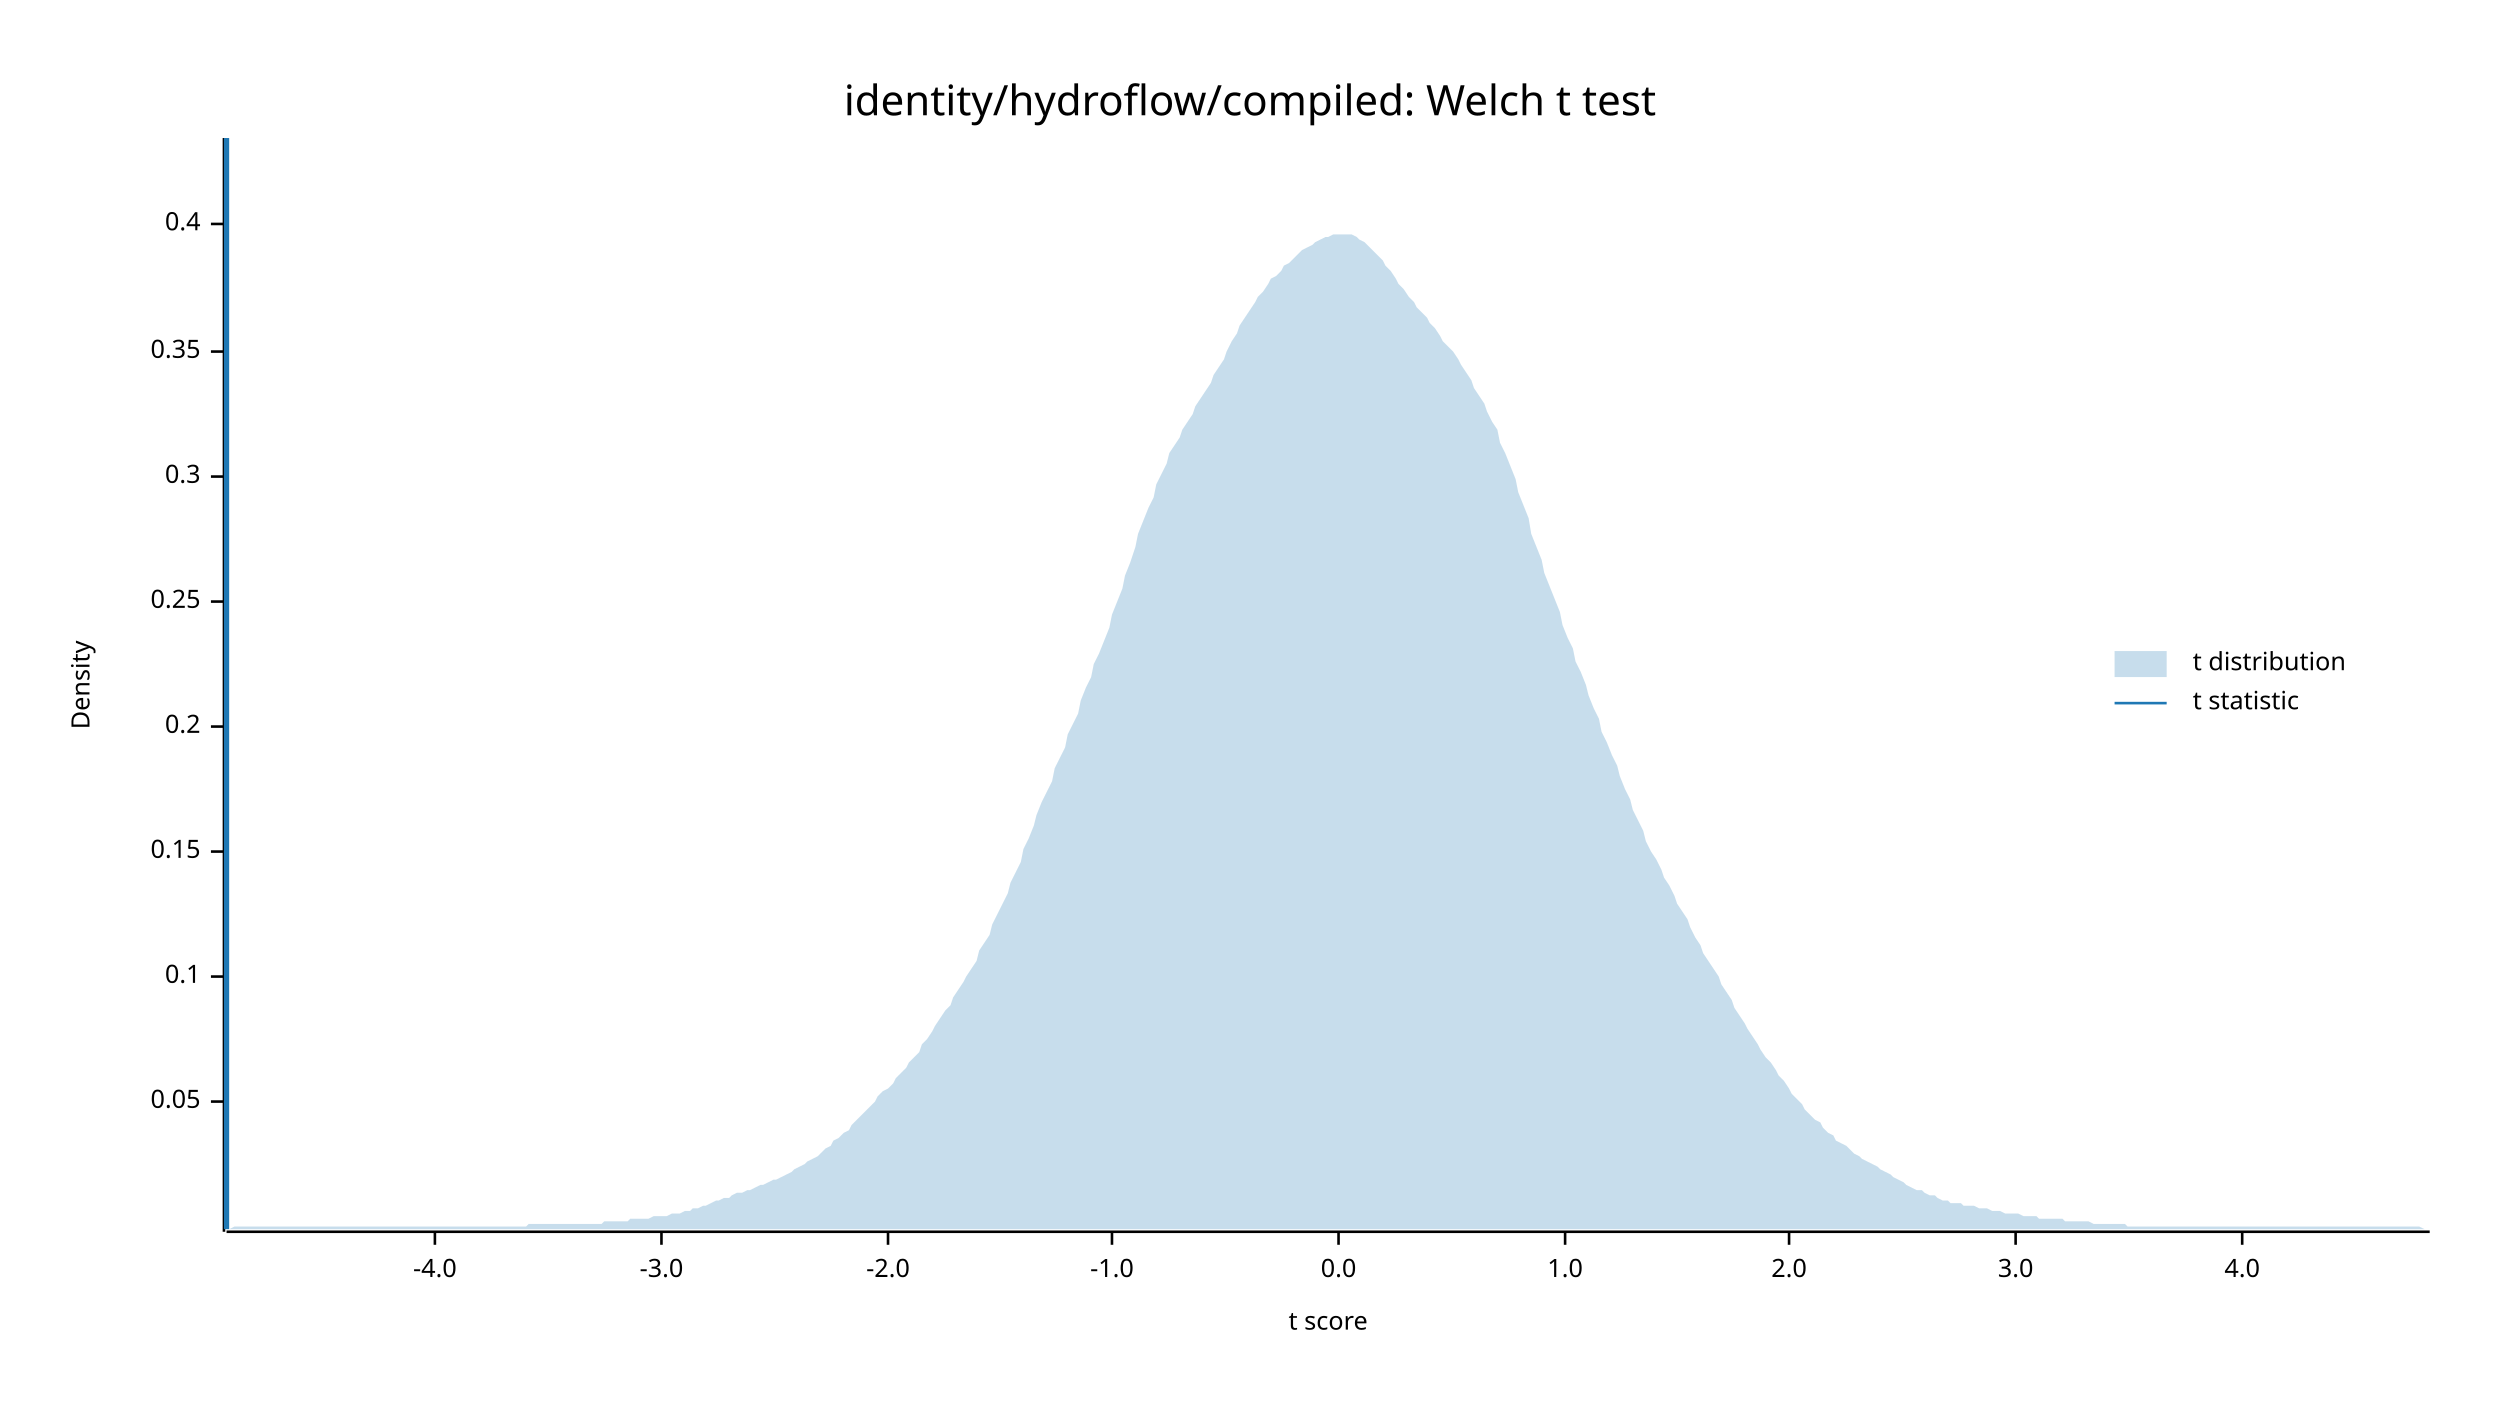
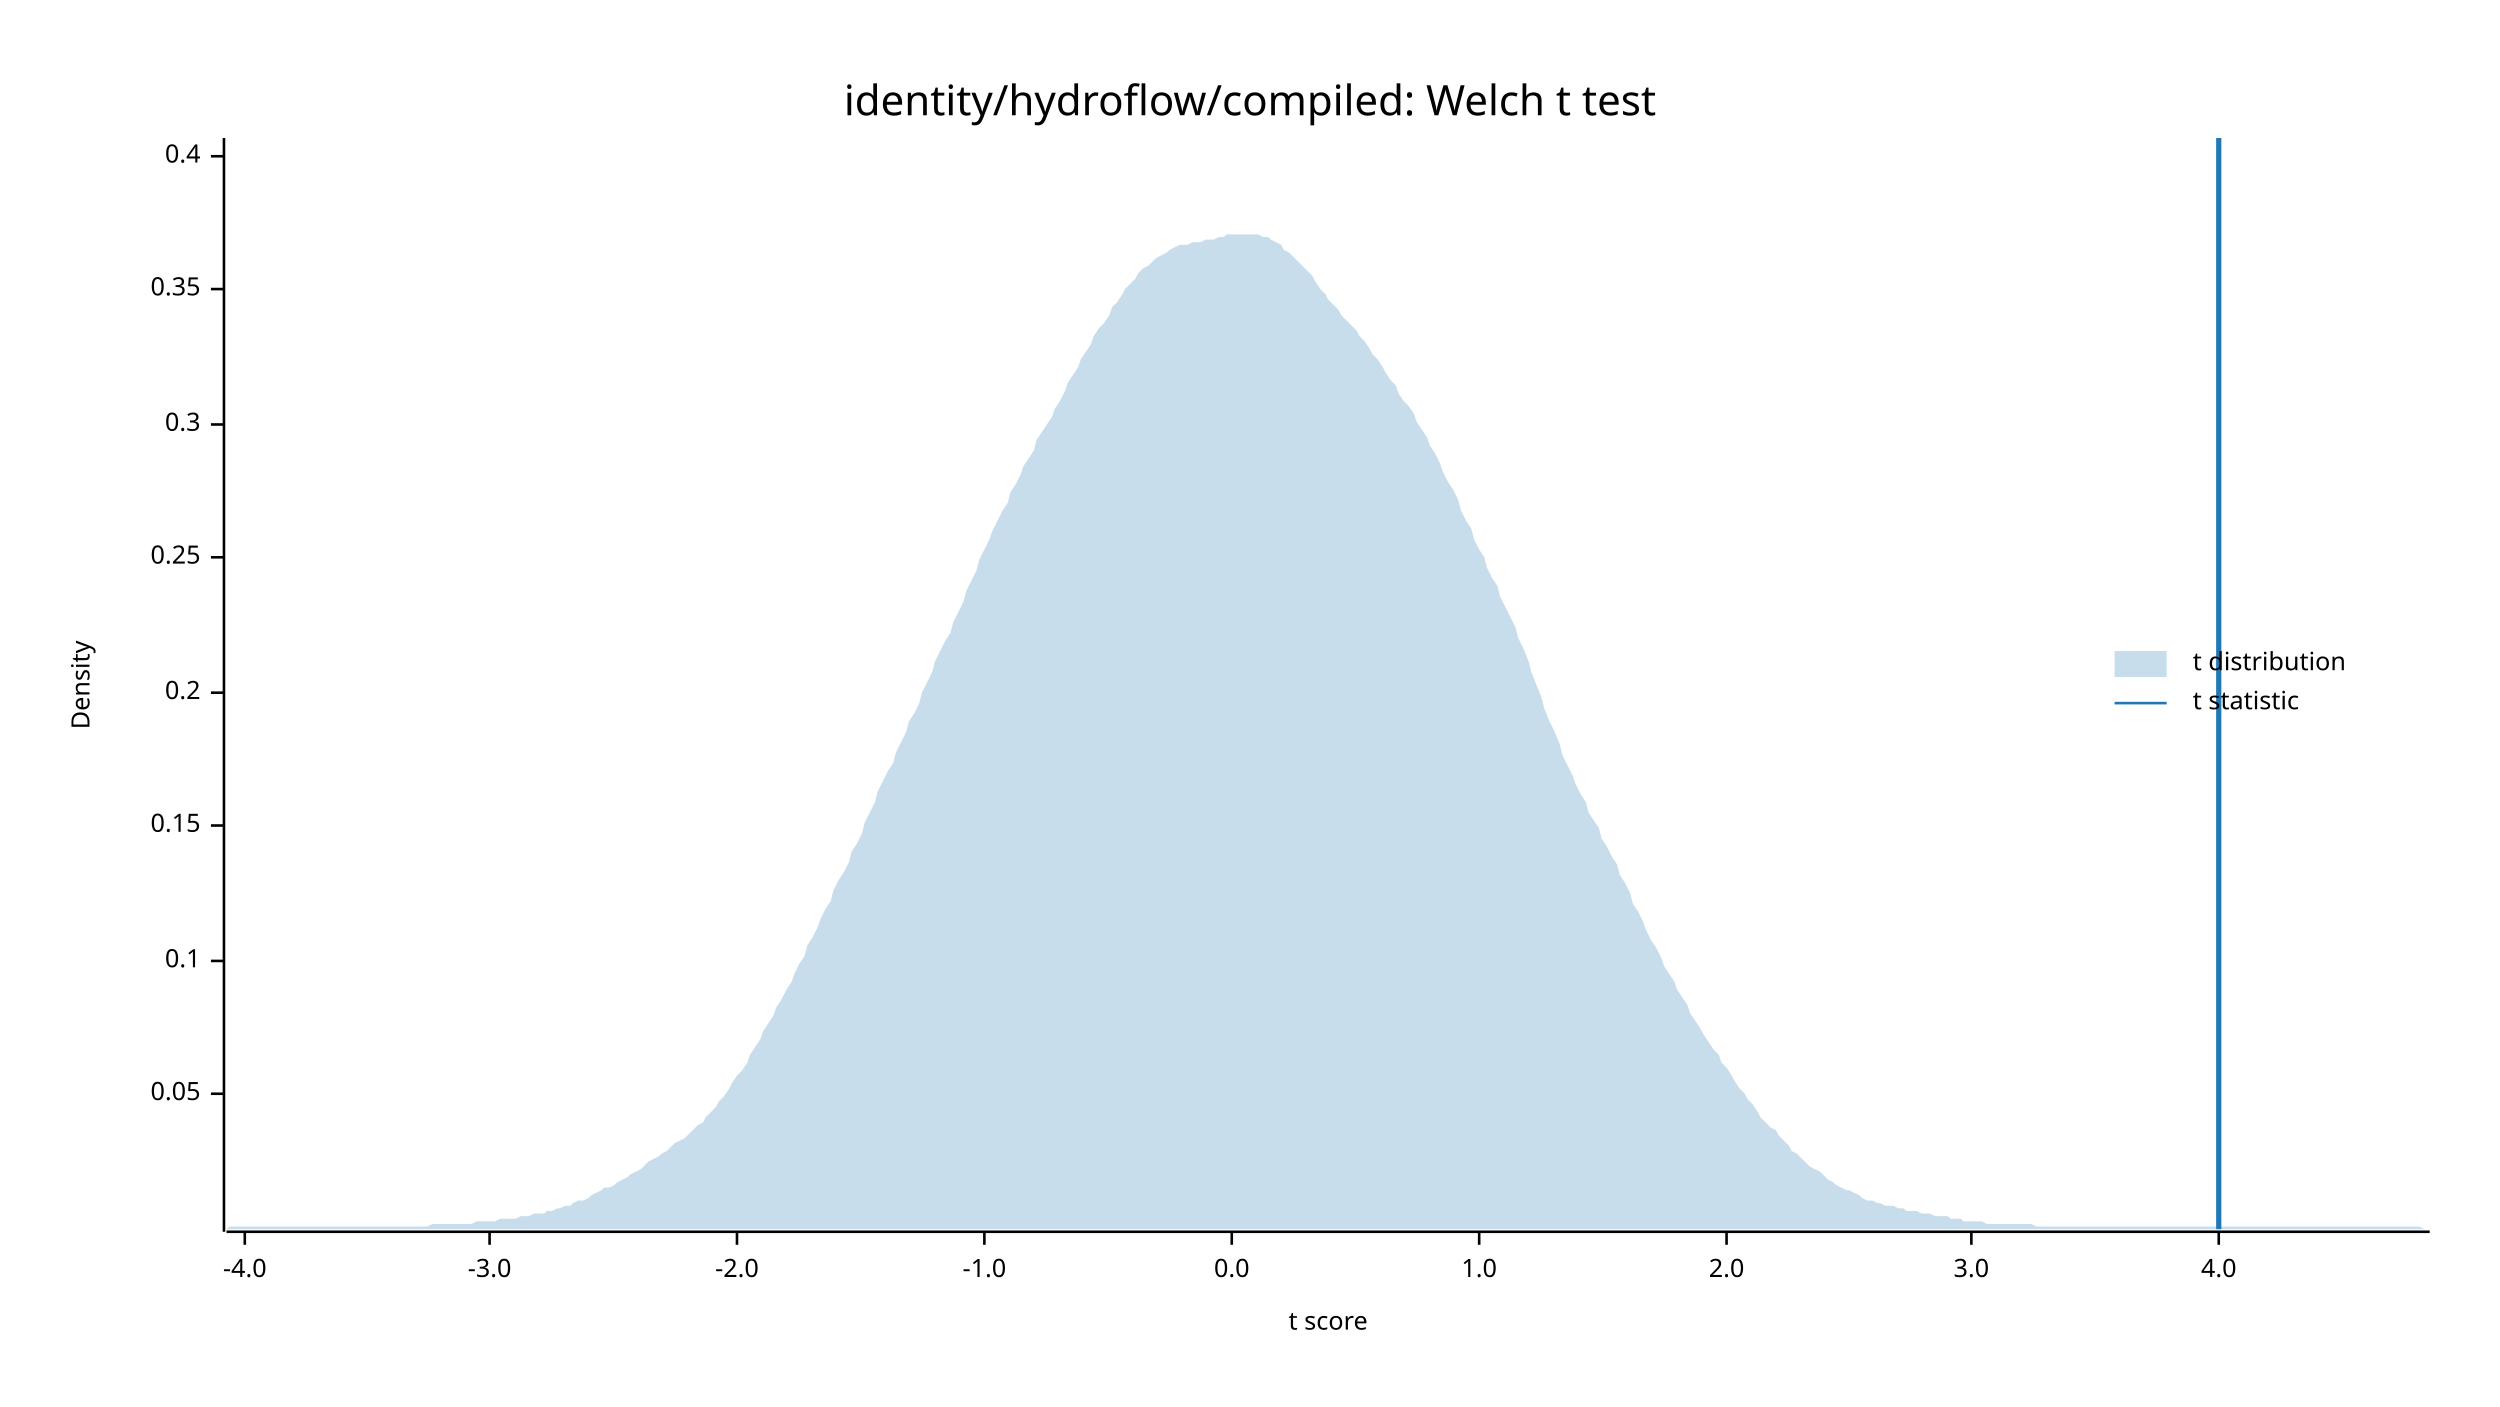
<svg xmlns="http://www.w3.org/2000/svg" width="960" height="540" viewBox="0 0 960 540">
  <text x="480" y="32" dy="0.76em" text-anchor="middle" font-family="sans-serif" font-size="16.129" opacity="1" fill="#000000">
identity/hydroflow/compiled: Welch t test
</text>
  <text x="27" y="263" dy="0.76em" text-anchor="middle" font-family="sans-serif" font-size="9.677" opacity="1" fill="#000000" transform="rotate(270, 27, 263)">
Density
</text>
  <text x="510" y="513" dy="-0.5ex" text-anchor="middle" font-family="sans-serif" font-size="9.677" opacity="1" fill="#000000">
t score
</text>
  <polyline fill="none" opacity="1" stroke="#000000" stroke-width="1" points="86,53 86,473 " />
-   <text x="77" y="423" dy="0.5ex" text-anchor="end" font-family="sans-serif" font-size="9.677" opacity="1" fill="#000000">
+   <text x="77" y="420" dy="0.5ex" text-anchor="end" font-family="sans-serif" font-size="9.677" opacity="1" fill="#000000">
0.05
</text>
-   <polyline fill="none" opacity="1" stroke="#000000" stroke-width="1" points="81,423 86,423 " />
-   <text x="77" y="375" dy="0.5ex" text-anchor="end" font-family="sans-serif" font-size="9.677" opacity="1" fill="#000000">
+   <polyline fill="none" opacity="1" stroke="#000000" stroke-width="1" points="81,420 86,420 " />
+   <text x="77" y="369" dy="0.5ex" text-anchor="end" font-family="sans-serif" font-size="9.677" opacity="1" fill="#000000">
0.1
</text>
-   <polyline fill="none" opacity="1" stroke="#000000" stroke-width="1" points="81,375 86,375 " />
-   <text x="77" y="327" dy="0.5ex" text-anchor="end" font-family="sans-serif" font-size="9.677" opacity="1" fill="#000000">
+   <polyline fill="none" opacity="1" stroke="#000000" stroke-width="1" points="81,369 86,369 " />
+   <text x="77" y="317" dy="0.5ex" text-anchor="end" font-family="sans-serif" font-size="9.677" opacity="1" fill="#000000">
0.15
</text>
-   <polyline fill="none" opacity="1" stroke="#000000" stroke-width="1" points="81,327 86,327 " />
-   <text x="77" y="279" dy="0.5ex" text-anchor="end" font-family="sans-serif" font-size="9.677" opacity="1" fill="#000000">
+   <polyline fill="none" opacity="1" stroke="#000000" stroke-width="1" points="81,317 86,317 " />
+   <text x="77" y="266" dy="0.5ex" text-anchor="end" font-family="sans-serif" font-size="9.677" opacity="1" fill="#000000">
0.2
</text>
-   <polyline fill="none" opacity="1" stroke="#000000" stroke-width="1" points="81,279 86,279 " />
-   <text x="77" y="231" dy="0.5ex" text-anchor="end" font-family="sans-serif" font-size="9.677" opacity="1" fill="#000000">
+   <polyline fill="none" opacity="1" stroke="#000000" stroke-width="1" points="81,266 86,266 " />
+   <text x="77" y="214" dy="0.5ex" text-anchor="end" font-family="sans-serif" font-size="9.677" opacity="1" fill="#000000">
0.25
</text>
-   <polyline fill="none" opacity="1" stroke="#000000" stroke-width="1" points="81,231 86,231 " />
-   <text x="77" y="183" dy="0.5ex" text-anchor="end" font-family="sans-serif" font-size="9.677" opacity="1" fill="#000000">
+   <polyline fill="none" opacity="1" stroke="#000000" stroke-width="1" points="81,214 86,214 " />
+   <text x="77" y="163" dy="0.5ex" text-anchor="end" font-family="sans-serif" font-size="9.677" opacity="1" fill="#000000">
0.3
</text>
-   <polyline fill="none" opacity="1" stroke="#000000" stroke-width="1" points="81,183 86,183 " />
-   <text x="77" y="135" dy="0.5ex" text-anchor="end" font-family="sans-serif" font-size="9.677" opacity="1" fill="#000000">
+   <polyline fill="none" opacity="1" stroke="#000000" stroke-width="1" points="81,163 86,163 " />
+   <text x="77" y="111" dy="0.5ex" text-anchor="end" font-family="sans-serif" font-size="9.677" opacity="1" fill="#000000">
0.35
</text>
-   <polyline fill="none" opacity="1" stroke="#000000" stroke-width="1" points="81,135 86,135 " />
-   <text x="77" y="86" dy="0.5ex" text-anchor="end" font-family="sans-serif" font-size="9.677" opacity="1" fill="#000000">
+   <polyline fill="none" opacity="1" stroke="#000000" stroke-width="1" points="81,111 86,111 " />
+   <text x="77" y="60" dy="0.5ex" text-anchor="end" font-family="sans-serif" font-size="9.677" opacity="1" fill="#000000">
0.4
</text>
-   <polyline fill="none" opacity="1" stroke="#000000" stroke-width="1" points="81,86 86,86 " />
+   <polyline fill="none" opacity="1" stroke="#000000" stroke-width="1" points="81,60 86,60 " />
  <polyline fill="none" opacity="1" stroke="#000000" stroke-width="1" points="87,473 933,473 " />
-   <text x="167" y="483" dy="0.76em" text-anchor="middle" font-family="sans-serif" font-size="9.677" opacity="1" fill="#000000">
+   <text x="94" y="483" dy="0.76em" text-anchor="middle" font-family="sans-serif" font-size="9.677" opacity="1" fill="#000000">
-4.0
</text>
-   <polyline fill="none" opacity="1" stroke="#000000" stroke-width="1" points="167,473 167,478 " />
-   <text x="254" y="483" dy="0.76em" text-anchor="middle" font-family="sans-serif" font-size="9.677" opacity="1" fill="#000000">
+   <polyline fill="none" opacity="1" stroke="#000000" stroke-width="1" points="94,473 94,478 " />
+   <text x="188" y="483" dy="0.76em" text-anchor="middle" font-family="sans-serif" font-size="9.677" opacity="1" fill="#000000">
-3.0
</text>
-   <polyline fill="none" opacity="1" stroke="#000000" stroke-width="1" points="254,473 254,478 " />
-   <text x="341" y="483" dy="0.76em" text-anchor="middle" font-family="sans-serif" font-size="9.677" opacity="1" fill="#000000">
+   <polyline fill="none" opacity="1" stroke="#000000" stroke-width="1" points="188,473 188,478 " />
+   <text x="283" y="483" dy="0.76em" text-anchor="middle" font-family="sans-serif" font-size="9.677" opacity="1" fill="#000000">
-2.0
</text>
-   <polyline fill="none" opacity="1" stroke="#000000" stroke-width="1" points="341,473 341,478 " />
-   <text x="427" y="483" dy="0.76em" text-anchor="middle" font-family="sans-serif" font-size="9.677" opacity="1" fill="#000000">
+   <polyline fill="none" opacity="1" stroke="#000000" stroke-width="1" points="283,473 283,478 " />
+   <text x="378" y="483" dy="0.76em" text-anchor="middle" font-family="sans-serif" font-size="9.677" opacity="1" fill="#000000">
-1.0
</text>
-   <polyline fill="none" opacity="1" stroke="#000000" stroke-width="1" points="427,473 427,478 " />
-   <text x="514" y="483" dy="0.76em" text-anchor="middle" font-family="sans-serif" font-size="9.677" opacity="1" fill="#000000">
+   <polyline fill="none" opacity="1" stroke="#000000" stroke-width="1" points="378,473 378,478 " />
+   <text x="473" y="483" dy="0.76em" text-anchor="middle" font-family="sans-serif" font-size="9.677" opacity="1" fill="#000000">
0.0
</text>
-   <polyline fill="none" opacity="1" stroke="#000000" stroke-width="1" points="514,473 514,478 " />
-   <text x="601" y="483" dy="0.76em" text-anchor="middle" font-family="sans-serif" font-size="9.677" opacity="1" fill="#000000">
+   <polyline fill="none" opacity="1" stroke="#000000" stroke-width="1" points="473,473 473,478 " />
+   <text x="568" y="483" dy="0.76em" text-anchor="middle" font-family="sans-serif" font-size="9.677" opacity="1" fill="#000000">
1.0
</text>
-   <polyline fill="none" opacity="1" stroke="#000000" stroke-width="1" points="601,473 601,478 " />
-   <text x="687" y="483" dy="0.76em" text-anchor="middle" font-family="sans-serif" font-size="9.677" opacity="1" fill="#000000">
+   <polyline fill="none" opacity="1" stroke="#000000" stroke-width="1" points="568,473 568,478 " />
+   <text x="663" y="483" dy="0.76em" text-anchor="middle" font-family="sans-serif" font-size="9.677" opacity="1" fill="#000000">
2.0
</text>
-   <polyline fill="none" opacity="1" stroke="#000000" stroke-width="1" points="687,473 687,478 " />
-   <text x="774" y="483" dy="0.76em" text-anchor="middle" font-family="sans-serif" font-size="9.677" opacity="1" fill="#000000">
+   <polyline fill="none" opacity="1" stroke="#000000" stroke-width="1" points="663,473 663,478 " />
+   <text x="757" y="483" dy="0.76em" text-anchor="middle" font-family="sans-serif" font-size="9.677" opacity="1" fill="#000000">
3.0
</text>
-   <polyline fill="none" opacity="1" stroke="#000000" stroke-width="1" points="774,473 774,478 " />
-   <text x="861" y="483" dy="0.76em" text-anchor="middle" font-family="sans-serif" font-size="9.677" opacity="1" fill="#000000">
+   <polyline fill="none" opacity="1" stroke="#000000" stroke-width="1" points="757,473 757,478 " />
+   <text x="852" y="483" dy="0.76em" text-anchor="middle" font-family="sans-serif" font-size="9.677" opacity="1" fill="#000000">
4.0
</text>
-   <polyline fill="none" opacity="1" stroke="#000000" stroke-width="1" points="861,473 861,478 " />
-   <polygon opacity="0.25" fill="#1F78B4" points="87,472 88,472 90,471 92,471 93,471 95,471 97,471 98,471 100,471 102,471 103,471 105,471 107,471 109,471 110,471 112,471 114,471 115,471 117,471 119,471 120,471 122,471 124,471 125,471 127,471 129,471 131,471 132,471 134,471 136,471 137,471 139,471 141,471 142,471 144,471 146,471 148,471 149,471 151,471 153,471 154,471 156,471 158,471 159,471 161,471 163,471 164,471 166,471 168,471 170,471 171,471 173,471 175,471 176,471 178,471 180,471 181,471 183,471 185,471 187,471 188,471 190,471 192,471 193,471 195,471 197,471 198,471 200,471 202,471 203,470 205,470 207,470 209,470 210,470 212,470 214,470 215,470 217,470 219,470 220,470 222,470 224,470 226,470 227,470 229,470 231,470 232,469 234,469 236,469 237,469 239,469 241,469 242,468 244,468 246,468 248,468 249,468 251,467 253,467 254,467 256,467 258,466 259,466 261,466 263,465 265,465 266,464 268,464 270,463 271,463 273,462 275,461 276,461 278,460 280,460 281,459 283,458 285,458 287,457 288,457 290,456 292,455 293,455 295,454 297,453 298,453 300,452 302,451 304,450 305,449 307,448 309,447 310,446 312,445 314,444 315,443 317,441 319,440 320,438 322,437 324,435 326,434 327,432 329,430 331,428 332,427 334,425 336,423 337,421 339,419 341,418 343,416 344,414 346,412 348,410 349,408 351,406 353,404 354,401 356,399 358,396 359,394 361,391 363,388 365,386 366,383 368,380 370,377 371,375 373,372 375,369 376,365 378,362 380,359 381,355 383,351 385,347 387,343 388,339 390,335 392,331 393,326 395,322 397,317 398,313 400,308 402,304 404,300 405,295 407,291 409,287 410,282 412,278 414,274 415,269 417,264 419,260 420,255 422,251 424,246 426,241 427,236 429,231 431,226 432,221 434,216 436,210 437,205 439,200 441,195 443,191 444,186 446,182 448,178 449,174 451,171 453,168 454,165 456,162 458,159 459,156 461,153 463,150 465,147 466,144 468,141 470,138 471,135 473,131 475,128 476,125 478,122 480,119 482,116 483,114 485,112 487,109 488,107 490,106 492,104 493,102 495,101 497,99 498,98 500,96 502,95 504,94 505,93 507,92 509,91 510,91 512,90 514,90 515,90 517,90 519,90 521,91 522,92 524,93 526,95 527,96 529,98 531,100 532,102 534,104 536,107 537,109 539,111 541,114 543,116 544,118 546,120 548,122 549,124 551,126 553,129 554,131 556,133 558,135 560,138 561,140 563,143 565,146 566,149 568,152 570,155 571,158 573,162 575,165 576,170 578,174 580,179 582,184 583,189 585,194 587,199 588,205 590,210 592,215 593,220 595,225 597,230 599,235 600,240 602,245 604,249 605,254 607,258 609,263 610,267 612,272 614,276 615,281 617,285 619,290 621,294 622,298 624,303 626,307 627,311 629,315 631,319 632,323 634,327 636,330 638,334 639,337 641,340 643,344 644,347 646,350 648,353 649,356 651,360 653,363 654,366 656,369 658,372 660,375 661,378 663,381 665,384 666,387 668,390 670,393 671,395 673,398 675,401 676,403 678,406 680,408 682,411 683,413 685,415 687,418 688,420 690,422 692,424 693,426 695,428 697,430 699,431 700,433 702,435 704,436 705,438 707,439 709,440 710,441 712,443 714,444 715,445 717,446 719,447 721,448 722,449 724,450 726,451 727,452 729,453 731,454 732,455 734,456 736,457 738,457 739,458 741,459 743,459 744,460 746,461 748,461 749,462 751,462 753,462 754,463 756,463 758,463 760,464 761,464 763,464 765,465 766,465 768,465 770,466 771,466 773,466 775,466 777,467 778,467 780,467 782,467 783,468 785,468 787,468 788,468 790,468 792,468 793,469 795,469 797,469 799,469 800,469 802,469 804,470 805,470 807,470 809,470 810,470 812,470 814,470 816,470 817,471 819,471 821,471 822,471 824,471 826,471 827,471 829,471 831,471 832,471 834,471 836,471 838,471 839,471 841,471 843,471 844,471 846,471 848,471 849,471 851,471 853,471 855,471 856,471 858,471 860,471 861,471 863,471 865,471 866,471 868,471 870,471 871,471 873,471 875,471 877,471 878,471 880,471 882,471 883,471 885,471 887,471 888,471 890,471 892,471 894,471 895,471 897,471 899,471 900,471 902,471 904,471 905,471 907,471 909,471 910,471 912,471 914,471 916,471 917,471 919,471 921,471 922,471 924,471 926,471 927,471 929,471 931,472 933,472 933,472 87,472 " />
-   <polyline fill="none" opacity="1" stroke="#1F78B4" stroke-width="2" points="87,472 87,53 " />
+   <polyline fill="none" opacity="1" stroke="#000000" stroke-width="1" points="852,473 852,478 " />
+   <polygon opacity="0.25" fill="#1F78B4" points="87,472 88,471 90,471 92,471 93,471 95,471 97,471 98,471 100,471 102,471 103,471 105,471 107,471 109,471 110,471 112,471 114,471 115,471 117,471 119,471 120,471 122,471 124,471 125,471 127,471 129,471 131,471 132,471 134,471 136,471 137,471 139,471 141,471 142,471 144,471 146,471 148,471 149,471 151,471 153,471 154,471 156,471 158,471 159,471 161,471 163,471 164,471 166,470 168,470 170,470 171,470 173,470 175,470 176,470 178,470 180,470 181,470 183,469 185,469 187,469 188,469 190,469 192,468 193,468 195,468 197,468 198,468 200,467 202,467 203,467 205,466 207,466 209,466 210,465 212,465 214,464 215,464 217,463 219,463 220,462 222,461 224,461 226,460 227,459 229,458 231,457 232,456 234,456 236,455 237,454 239,453 241,452 242,451 244,450 246,449 248,447 249,446 251,445 253,444 254,443 256,442 258,440 259,439 261,438 263,437 265,435 266,434 268,432 270,431 271,429 273,427 275,425 276,423 278,421 280,418 281,416 283,413 285,411 287,408 288,405 290,402 292,399 293,396 295,393 297,390 298,387 300,384 302,380 304,377 305,374 307,370 309,367 310,363 312,360 314,356 315,353 317,349 319,346 320,342 322,338 324,335 326,331 327,327 329,324 331,320 332,316 334,312 336,308 337,304 339,300 341,296 343,293 344,289 346,285 348,281 349,277 351,274 353,270 354,266 356,262 358,258 359,254 361,250 363,246 365,243 366,239 368,235 370,231 371,227 373,223 375,219 376,215 378,211 380,207 381,204 383,200 385,196 387,193 388,189 390,186 392,182 393,179 395,176 397,173 398,169 400,166 402,163 404,160 405,157 407,154 409,150 410,147 412,144 414,141 415,138 417,135 419,132 420,129 422,126 424,124 426,121 427,118 429,116 431,113 432,111 434,109 436,107 437,105 439,103 441,102 443,100 444,99 446,98 448,97 449,96 451,95 453,94 454,94 456,94 458,93 459,93 461,93 463,92 465,92 466,92 468,91 470,91 471,90 473,90 475,90 476,90 478,90 480,90 482,90 483,90 485,91 487,91 488,92 490,93 492,94 493,96 495,97 497,99 498,100 500,102 502,104 504,106 505,108 507,111 509,113 510,115 512,117 514,119 515,121 517,123 519,125 521,127 522,129 524,131 526,134 527,136 529,138 531,141 532,143 534,146 536,148 537,151 539,154 541,156 543,159 544,162 546,165 548,168 549,171 551,174 553,178 554,181 556,185 558,188 560,192 561,196 563,200 565,203 566,207 568,211 570,214 571,218 573,222 575,225 576,229 578,233 580,237 582,241 583,245 585,249 587,254 588,258 590,263 592,268 593,272 595,277 597,281 599,286 600,290 602,294 604,298 605,301 607,305 609,308 610,312 612,315 614,318 615,322 617,325 619,329 621,332 622,336 624,339 626,343 627,347 629,350 631,354 632,357 634,361 636,364 638,368 639,371 641,374 643,377 644,380 646,383 648,386 649,389 651,392 653,395 654,397 656,400 658,403 660,405 661,408 663,410 665,413 666,415 668,418 670,420 671,422 673,424 675,427 676,429 678,431 680,433 682,434 683,436 685,438 687,440 688,442 690,443 692,445 693,446 695,448 697,449 699,450 700,451 702,453 704,454 705,455 707,456 709,457 710,457 712,458 714,459 715,460 717,461 719,461 721,462 722,462 724,463 726,463 727,463 729,464 731,464 732,465 734,465 736,465 738,466 739,466 741,466 743,467 744,467 746,467 748,467 749,468 751,468 753,468 754,469 756,469 758,469 760,469 761,469 763,470 765,470 766,470 768,470 770,470 771,470 773,470 775,470 777,470 778,470 780,470 782,471 783,471 785,471 787,471 788,471 790,471 792,471 793,471 795,471 797,471 799,471 800,471 802,471 804,471 805,471 807,471 809,471 810,471 812,471 814,471 816,471 817,471 819,471 821,471 822,471 824,471 826,471 827,471 829,471 831,471 832,471 834,471 836,471 838,471 839,471 841,471 843,471 844,471 846,471 848,471 849,471 851,471 853,471 855,471 856,471 858,471 860,471 861,471 863,471 865,471 866,471 868,471 870,471 871,471 873,471 875,471 877,471 878,471 880,471 882,471 883,471 885,471 887,471 888,471 890,471 892,471 894,471 895,471 897,471 899,471 900,471 902,471 904,471 905,471 907,471 909,471 910,471 912,471 914,471 916,471 917,471 919,471 921,471 922,471 924,471 926,471 927,471 929,471 931,472 933,472 933,472 87,472 " />
+   <polyline fill="none" opacity="1" stroke="#1F78B4" stroke-width="2" points="852,472 852,53 " />
  <text x="842" y="250" dy="0.76em" text-anchor="start" font-family="sans-serif" font-size="9.677" opacity="1" fill="#000000">
t distribution
</text>
  <text x="842" y="265" dy="0.76em" text-anchor="start" font-family="sans-serif" font-size="9.677" opacity="1" fill="#000000">
t statistic
</text>
  <rect x="812" y="250" width="20" height="10" opacity="0.25" fill="#1F78B4" stroke="none" />
  <polyline fill="none" opacity="1" stroke="#1F78B4" stroke-width="1" points="812,270 832,270 " />
</svg>
